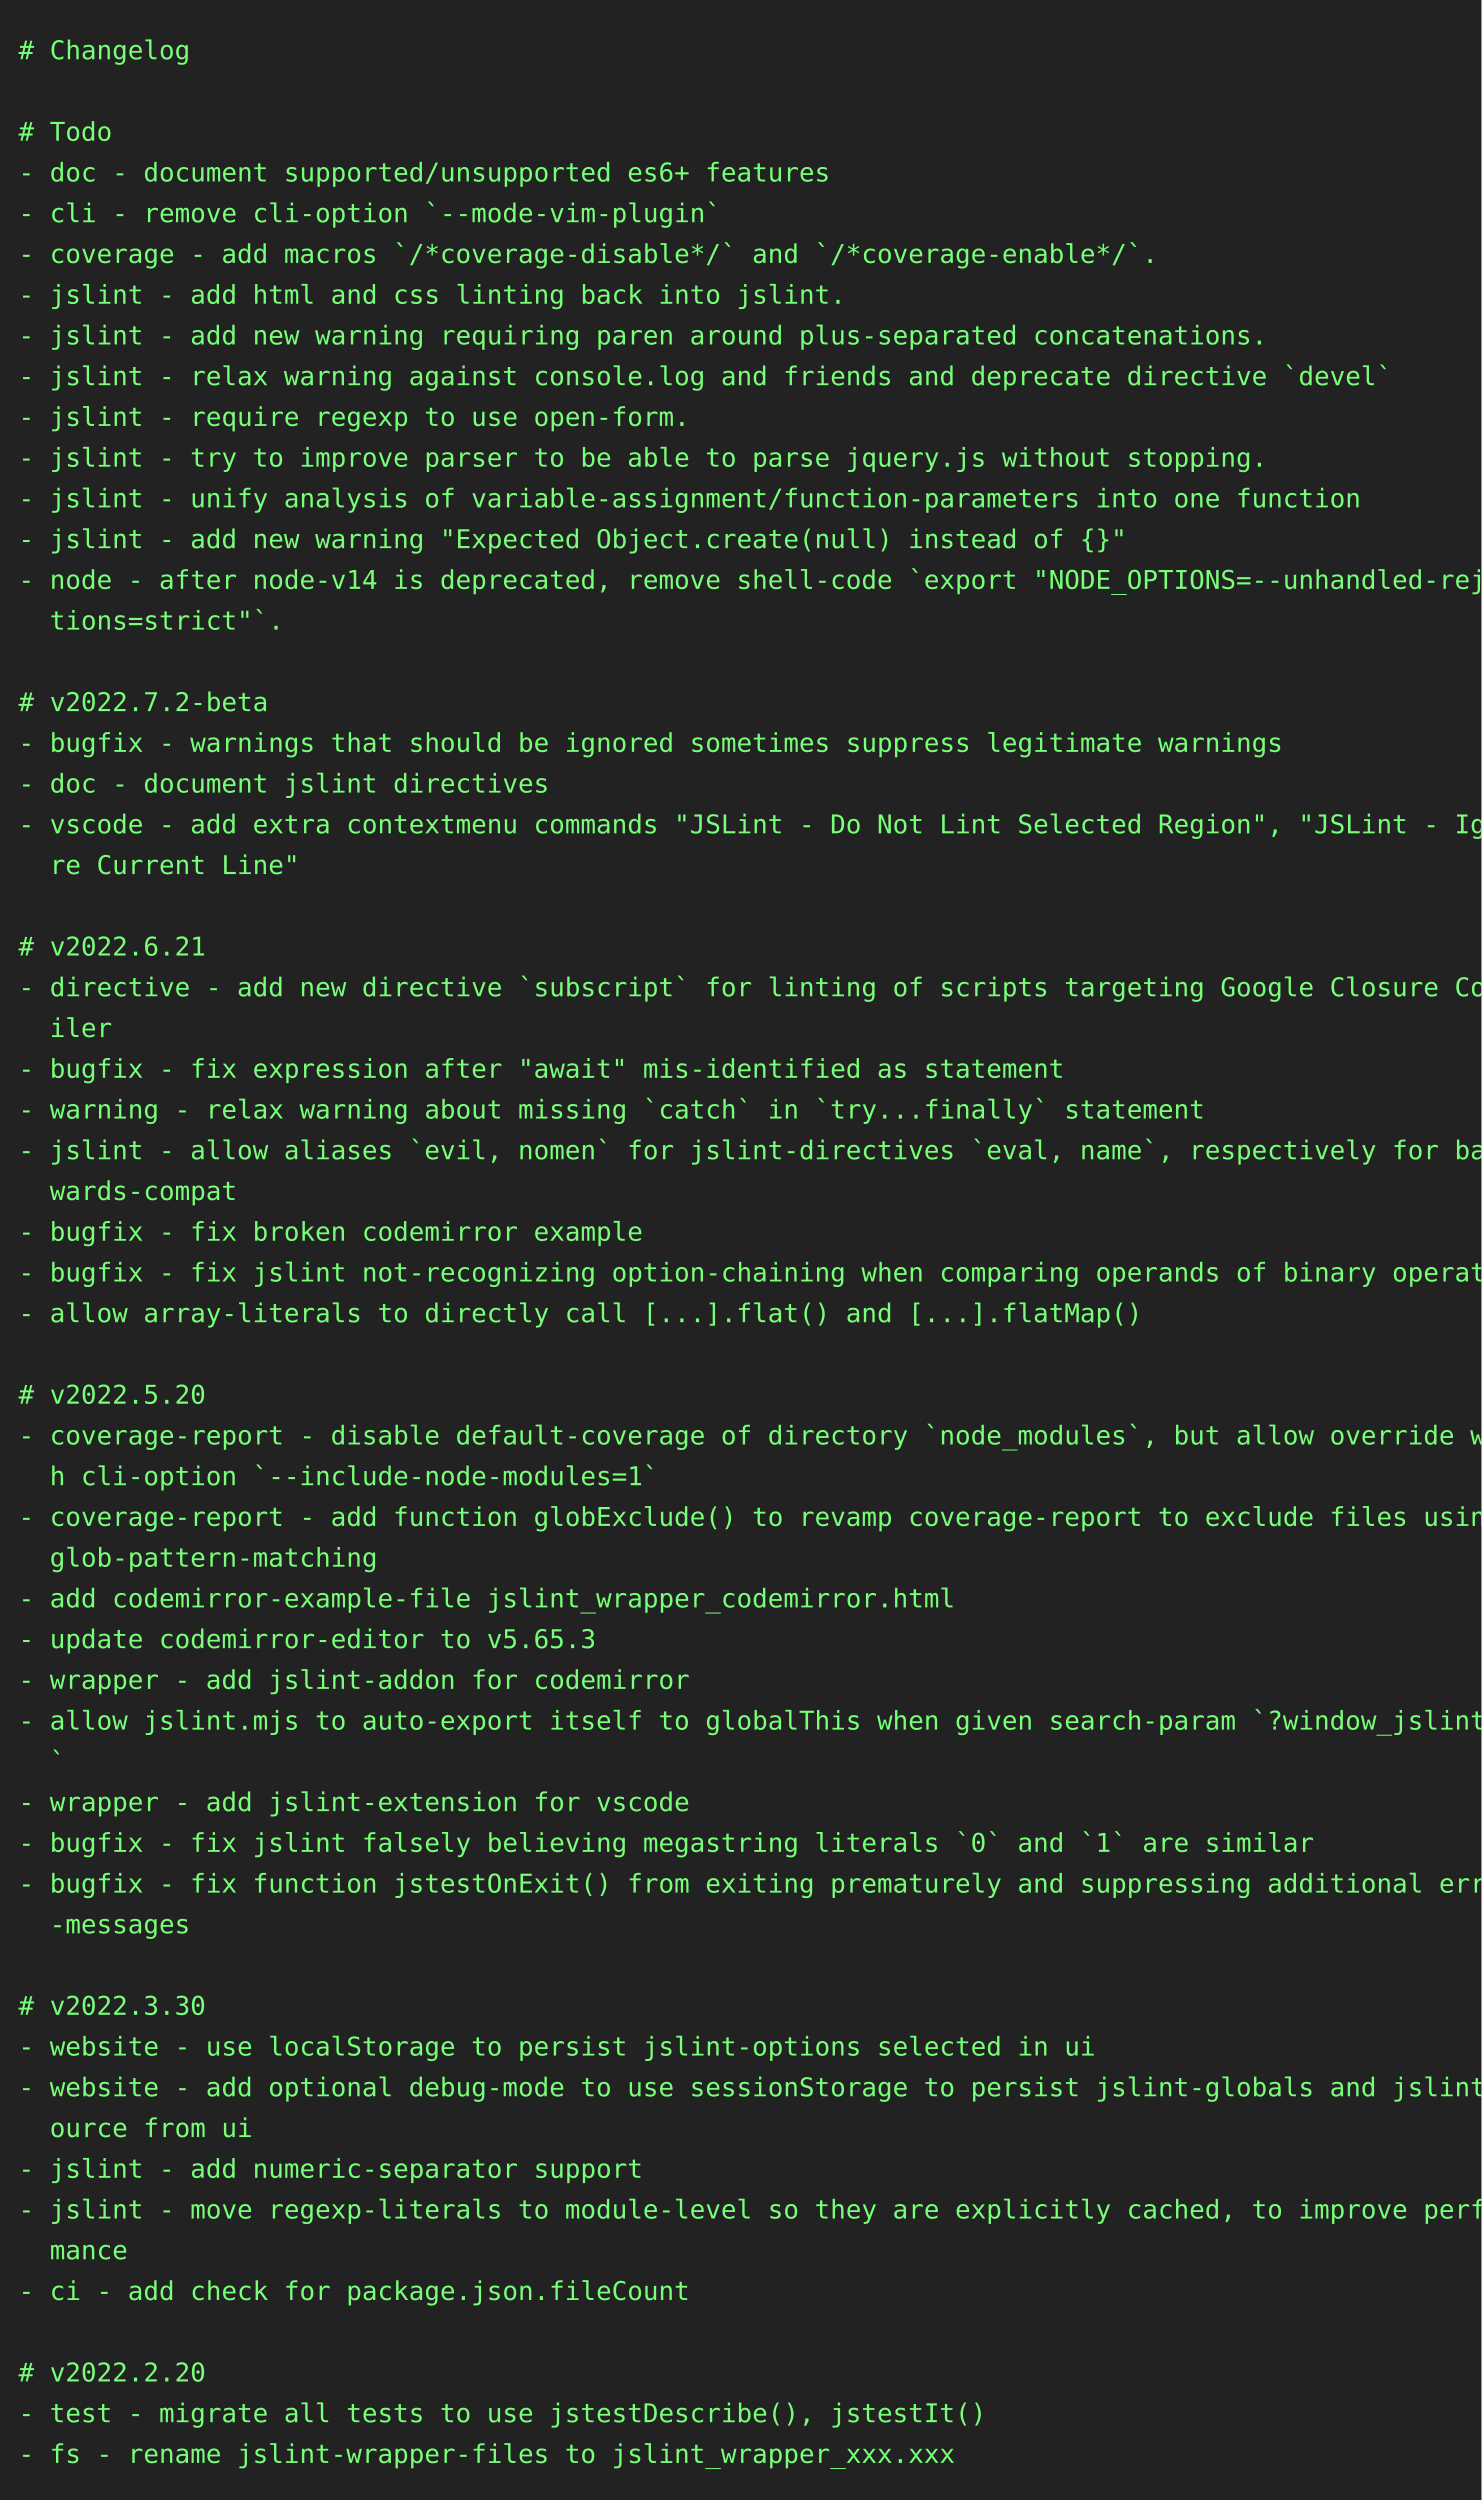
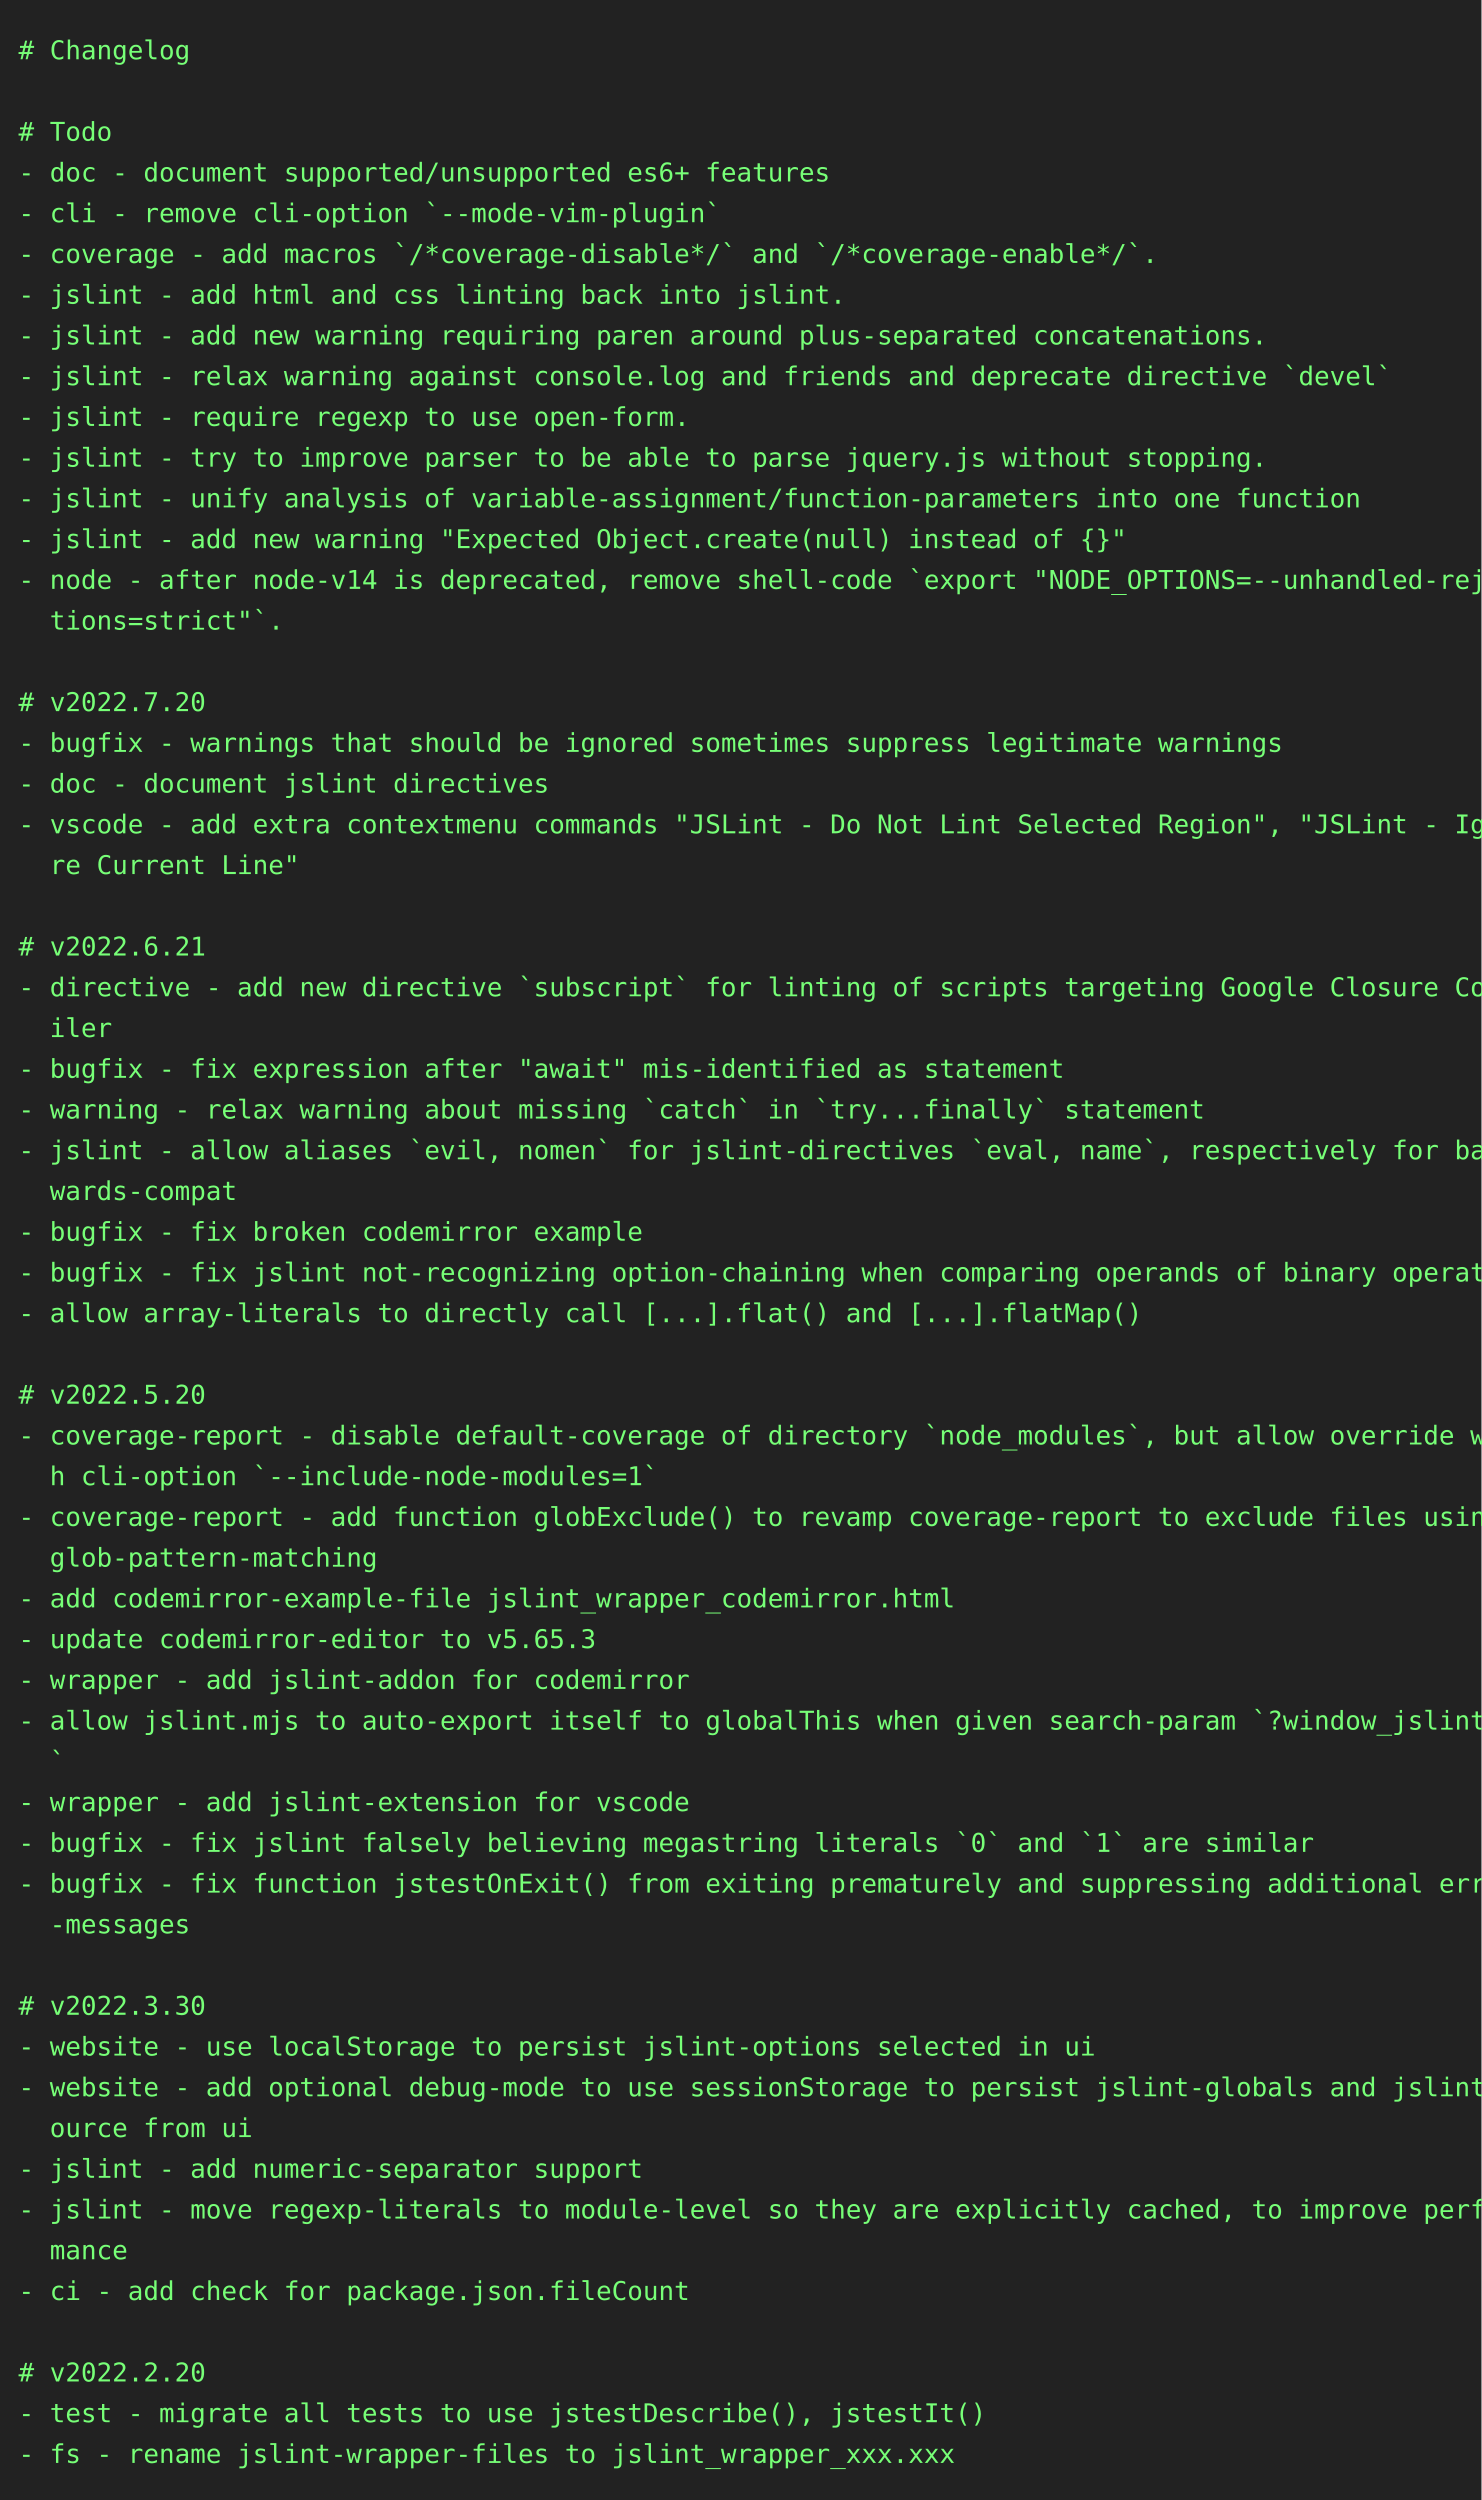
<svg xmlns="http://www.w3.org/2000/svg" height="1350" width="800">
  <rect height="1350" fill="#222" width="800" />
  <text fill="#7f7" font-family="consolas, menlo, monospace" font-size="14" xml:space="preserve">
    <tspan lengthAdjust="spacingAndGlyphs" textLength="768" x="10" y="32"># Changelog                                                                                      </tspan>
    <tspan lengthAdjust="spacingAndGlyphs" textLength="768" x="10" y="54">                                                                                                 </tspan>
    <tspan lengthAdjust="spacingAndGlyphs" textLength="768" x="10" y="76"># Todo                                                                                           </tspan>
    <tspan lengthAdjust="spacingAndGlyphs" textLength="768" x="10" y="98">- doc - document supported/unsupported es6+ features                                             </tspan>
    <tspan lengthAdjust="spacingAndGlyphs" textLength="768" x="10" y="120">- cli - remove cli-option `--mode-vim-plugin`                                                    </tspan>
    <tspan lengthAdjust="spacingAndGlyphs" textLength="768" x="10" y="142">- coverage - add macros `/*coverage-disable*/` and `/*coverage-enable*/`.                        </tspan>
    <tspan lengthAdjust="spacingAndGlyphs" textLength="768" x="10" y="164">- jslint - add html and css linting back into jslint.                                            </tspan>
    <tspan lengthAdjust="spacingAndGlyphs" textLength="768" x="10" y="186">- jslint - add new warning requiring paren around plus-separated concatenations.                 </tspan>
    <tspan lengthAdjust="spacingAndGlyphs" textLength="768" x="10" y="208">- jslint - relax warning against console.log and friends and deprecate directive `devel`         </tspan>
    <tspan lengthAdjust="spacingAndGlyphs" textLength="768" x="10" y="230">- jslint - require regexp to use open-form.                                                      </tspan>
    <tspan lengthAdjust="spacingAndGlyphs" textLength="768" x="10" y="252">- jslint - try to improve parser to be able to parse jquery.js without stopping.                 </tspan>
    <tspan lengthAdjust="spacingAndGlyphs" textLength="768" x="10" y="274">- jslint - unify analysis of variable-assignment/function-parameters into one function           </tspan>
    <tspan lengthAdjust="spacingAndGlyphs" textLength="768" x="10" y="296">- jslint - add new warning "Expected Object.create(null) instead of {}"                          </tspan>
    <tspan lengthAdjust="spacingAndGlyphs" textLength="768" x="10" y="318">- node - after node-v14 is deprecated, remove shell-code `export "NODE_OPTIONS=--unhandled-rejec\</tspan>
    <tspan lengthAdjust="spacingAndGlyphs" textLength="768" x="10" y="340">  tions=strict"`.                                                                                </tspan>
    <tspan lengthAdjust="spacingAndGlyphs" textLength="768" x="10" y="362">                                                                                                 </tspan>
-     <tspan lengthAdjust="spacingAndGlyphs" textLength="768" x="10" y="384"># v2022.7.2-beta                                                                                 </tspan>
+     <tspan lengthAdjust="spacingAndGlyphs" textLength="768" x="10" y="384"># v2022.7.20                                                                                     </tspan>
    <tspan lengthAdjust="spacingAndGlyphs" textLength="768" x="10" y="406">- bugfix - warnings that should be ignored sometimes suppress legitimate warnings                </tspan>
    <tspan lengthAdjust="spacingAndGlyphs" textLength="768" x="10" y="428">- doc - document jslint directives                                                               </tspan>
    <tspan lengthAdjust="spacingAndGlyphs" textLength="768" x="10" y="450">- vscode - add extra contextmenu commands "JSLint - Do Not Lint Selected Region", "JSLint - Igno\</tspan>
    <tspan lengthAdjust="spacingAndGlyphs" textLength="768" x="10" y="472">  re Current Line"                                                                               </tspan>
    <tspan lengthAdjust="spacingAndGlyphs" textLength="768" x="10" y="494">                                                                                                 </tspan>
    <tspan lengthAdjust="spacingAndGlyphs" textLength="768" x="10" y="516"># v2022.6.21                                                                                     </tspan>
    <tspan lengthAdjust="spacingAndGlyphs" textLength="768" x="10" y="538">- directive - add new directive `subscript` for linting of scripts targeting Google Closure Comp\</tspan>
    <tspan lengthAdjust="spacingAndGlyphs" textLength="768" x="10" y="560">  iler                                                                                           </tspan>
    <tspan lengthAdjust="spacingAndGlyphs" textLength="768" x="10" y="582">- bugfix - fix expression after "await" mis-identified as statement                              </tspan>
    <tspan lengthAdjust="spacingAndGlyphs" textLength="768" x="10" y="604">- warning - relax warning about missing `catch` in `try...finally` statement                     </tspan>
    <tspan lengthAdjust="spacingAndGlyphs" textLength="768" x="10" y="626">- jslint - allow aliases `evil, nomen` for jslint-directives `eval, name`, respectively for back\</tspan>
    <tspan lengthAdjust="spacingAndGlyphs" textLength="768" x="10" y="648">  wards-compat                                                                                   </tspan>
    <tspan lengthAdjust="spacingAndGlyphs" textLength="768" x="10" y="670">- bugfix - fix broken codemirror example                                                         </tspan>
    <tspan lengthAdjust="spacingAndGlyphs" textLength="768" x="10" y="692">- bugfix - fix jslint not-recognizing option-chaining when comparing operands of binary operator </tspan>
    <tspan lengthAdjust="spacingAndGlyphs" textLength="768" x="10" y="714">- allow array-literals to directly call [...].flat() and [...].flatMap()                         </tspan>
    <tspan lengthAdjust="spacingAndGlyphs" textLength="768" x="10" y="736">                                                                                                 </tspan>
    <tspan lengthAdjust="spacingAndGlyphs" textLength="768" x="10" y="758"># v2022.5.20                                                                                     </tspan>
    <tspan lengthAdjust="spacingAndGlyphs" textLength="768" x="10" y="780">- coverage-report - disable default-coverage of directory `node_modules`, but allow override wit\</tspan>
    <tspan lengthAdjust="spacingAndGlyphs" textLength="768" x="10" y="802">  h cli-option `--include-node-modules=1`                                                        </tspan>
    <tspan lengthAdjust="spacingAndGlyphs" textLength="768" x="10" y="824">- coverage-report - add function globExclude() to revamp coverage-report to exclude files using \</tspan>
    <tspan lengthAdjust="spacingAndGlyphs" textLength="768" x="10" y="846">  glob-pattern-matching                                                                          </tspan>
    <tspan lengthAdjust="spacingAndGlyphs" textLength="768" x="10" y="868">- add codemirror-example-file jslint_wrapper_codemirror.html                                     </tspan>
    <tspan lengthAdjust="spacingAndGlyphs" textLength="768" x="10" y="890">- update codemirror-editor to v5.65.3                                                            </tspan>
    <tspan lengthAdjust="spacingAndGlyphs" textLength="768" x="10" y="912">- wrapper - add jslint-addon for codemirror                                                      </tspan>
    <tspan lengthAdjust="spacingAndGlyphs" textLength="768" x="10" y="934">- allow jslint.mjs to auto-export itself to globalThis when given search-param `?window_jslint=1\</tspan>
    <tspan lengthAdjust="spacingAndGlyphs" textLength="768" x="10" y="956">  `                                                                                              </tspan>
    <tspan lengthAdjust="spacingAndGlyphs" textLength="768" x="10" y="978">- wrapper - add jslint-extension for vscode                                                      </tspan>
    <tspan lengthAdjust="spacingAndGlyphs" textLength="768" x="10" y="1000">- bugfix - fix jslint falsely believing megastring literals `0` and `1` are similar              </tspan>
    <tspan lengthAdjust="spacingAndGlyphs" textLength="768" x="10" y="1022">- bugfix - fix function jstestOnExit() from exiting prematurely and suppressing additional error\</tspan>
    <tspan lengthAdjust="spacingAndGlyphs" textLength="768" x="10" y="1044">  -messages                                                                                      </tspan>
    <tspan lengthAdjust="spacingAndGlyphs" textLength="768" x="10" y="1066">                                                                                                 </tspan>
    <tspan lengthAdjust="spacingAndGlyphs" textLength="768" x="10" y="1088"># v2022.3.30                                                                                     </tspan>
    <tspan lengthAdjust="spacingAndGlyphs" textLength="768" x="10" y="1110">- website - use localStorage to persist jslint-options selected in ui                            </tspan>
    <tspan lengthAdjust="spacingAndGlyphs" textLength="768" x="10" y="1132">- website - add optional debug-mode to use sessionStorage to persist jslint-globals and jslint-s\</tspan>
    <tspan lengthAdjust="spacingAndGlyphs" textLength="768" x="10" y="1154">  ource from ui                                                                                  </tspan>
    <tspan lengthAdjust="spacingAndGlyphs" textLength="768" x="10" y="1176">- jslint - add numeric-separator support                                                         </tspan>
    <tspan lengthAdjust="spacingAndGlyphs" textLength="768" x="10" y="1198">- jslint - move regexp-literals to module-level so they are explicitly cached, to improve perfor\</tspan>
    <tspan lengthAdjust="spacingAndGlyphs" textLength="768" x="10" y="1220">  mance                                                                                          </tspan>
    <tspan lengthAdjust="spacingAndGlyphs" textLength="768" x="10" y="1242">- ci - add check for package.json.fileCount                                                      </tspan>
    <tspan lengthAdjust="spacingAndGlyphs" textLength="768" x="10" y="1264">                                                                                                 </tspan>
    <tspan lengthAdjust="spacingAndGlyphs" textLength="768" x="10" y="1286"># v2022.2.20                                                                                     </tspan>
    <tspan lengthAdjust="spacingAndGlyphs" textLength="768" x="10" y="1308">- test - migrate all tests to use jstestDescribe(), jstestIt()                                   </tspan>
    <tspan lengthAdjust="spacingAndGlyphs" textLength="768" x="10" y="1330">- fs - rename jslint-wrapper-files to jslint_wrapper_xxx.xxx                                     </tspan>
  </text>
</svg>
